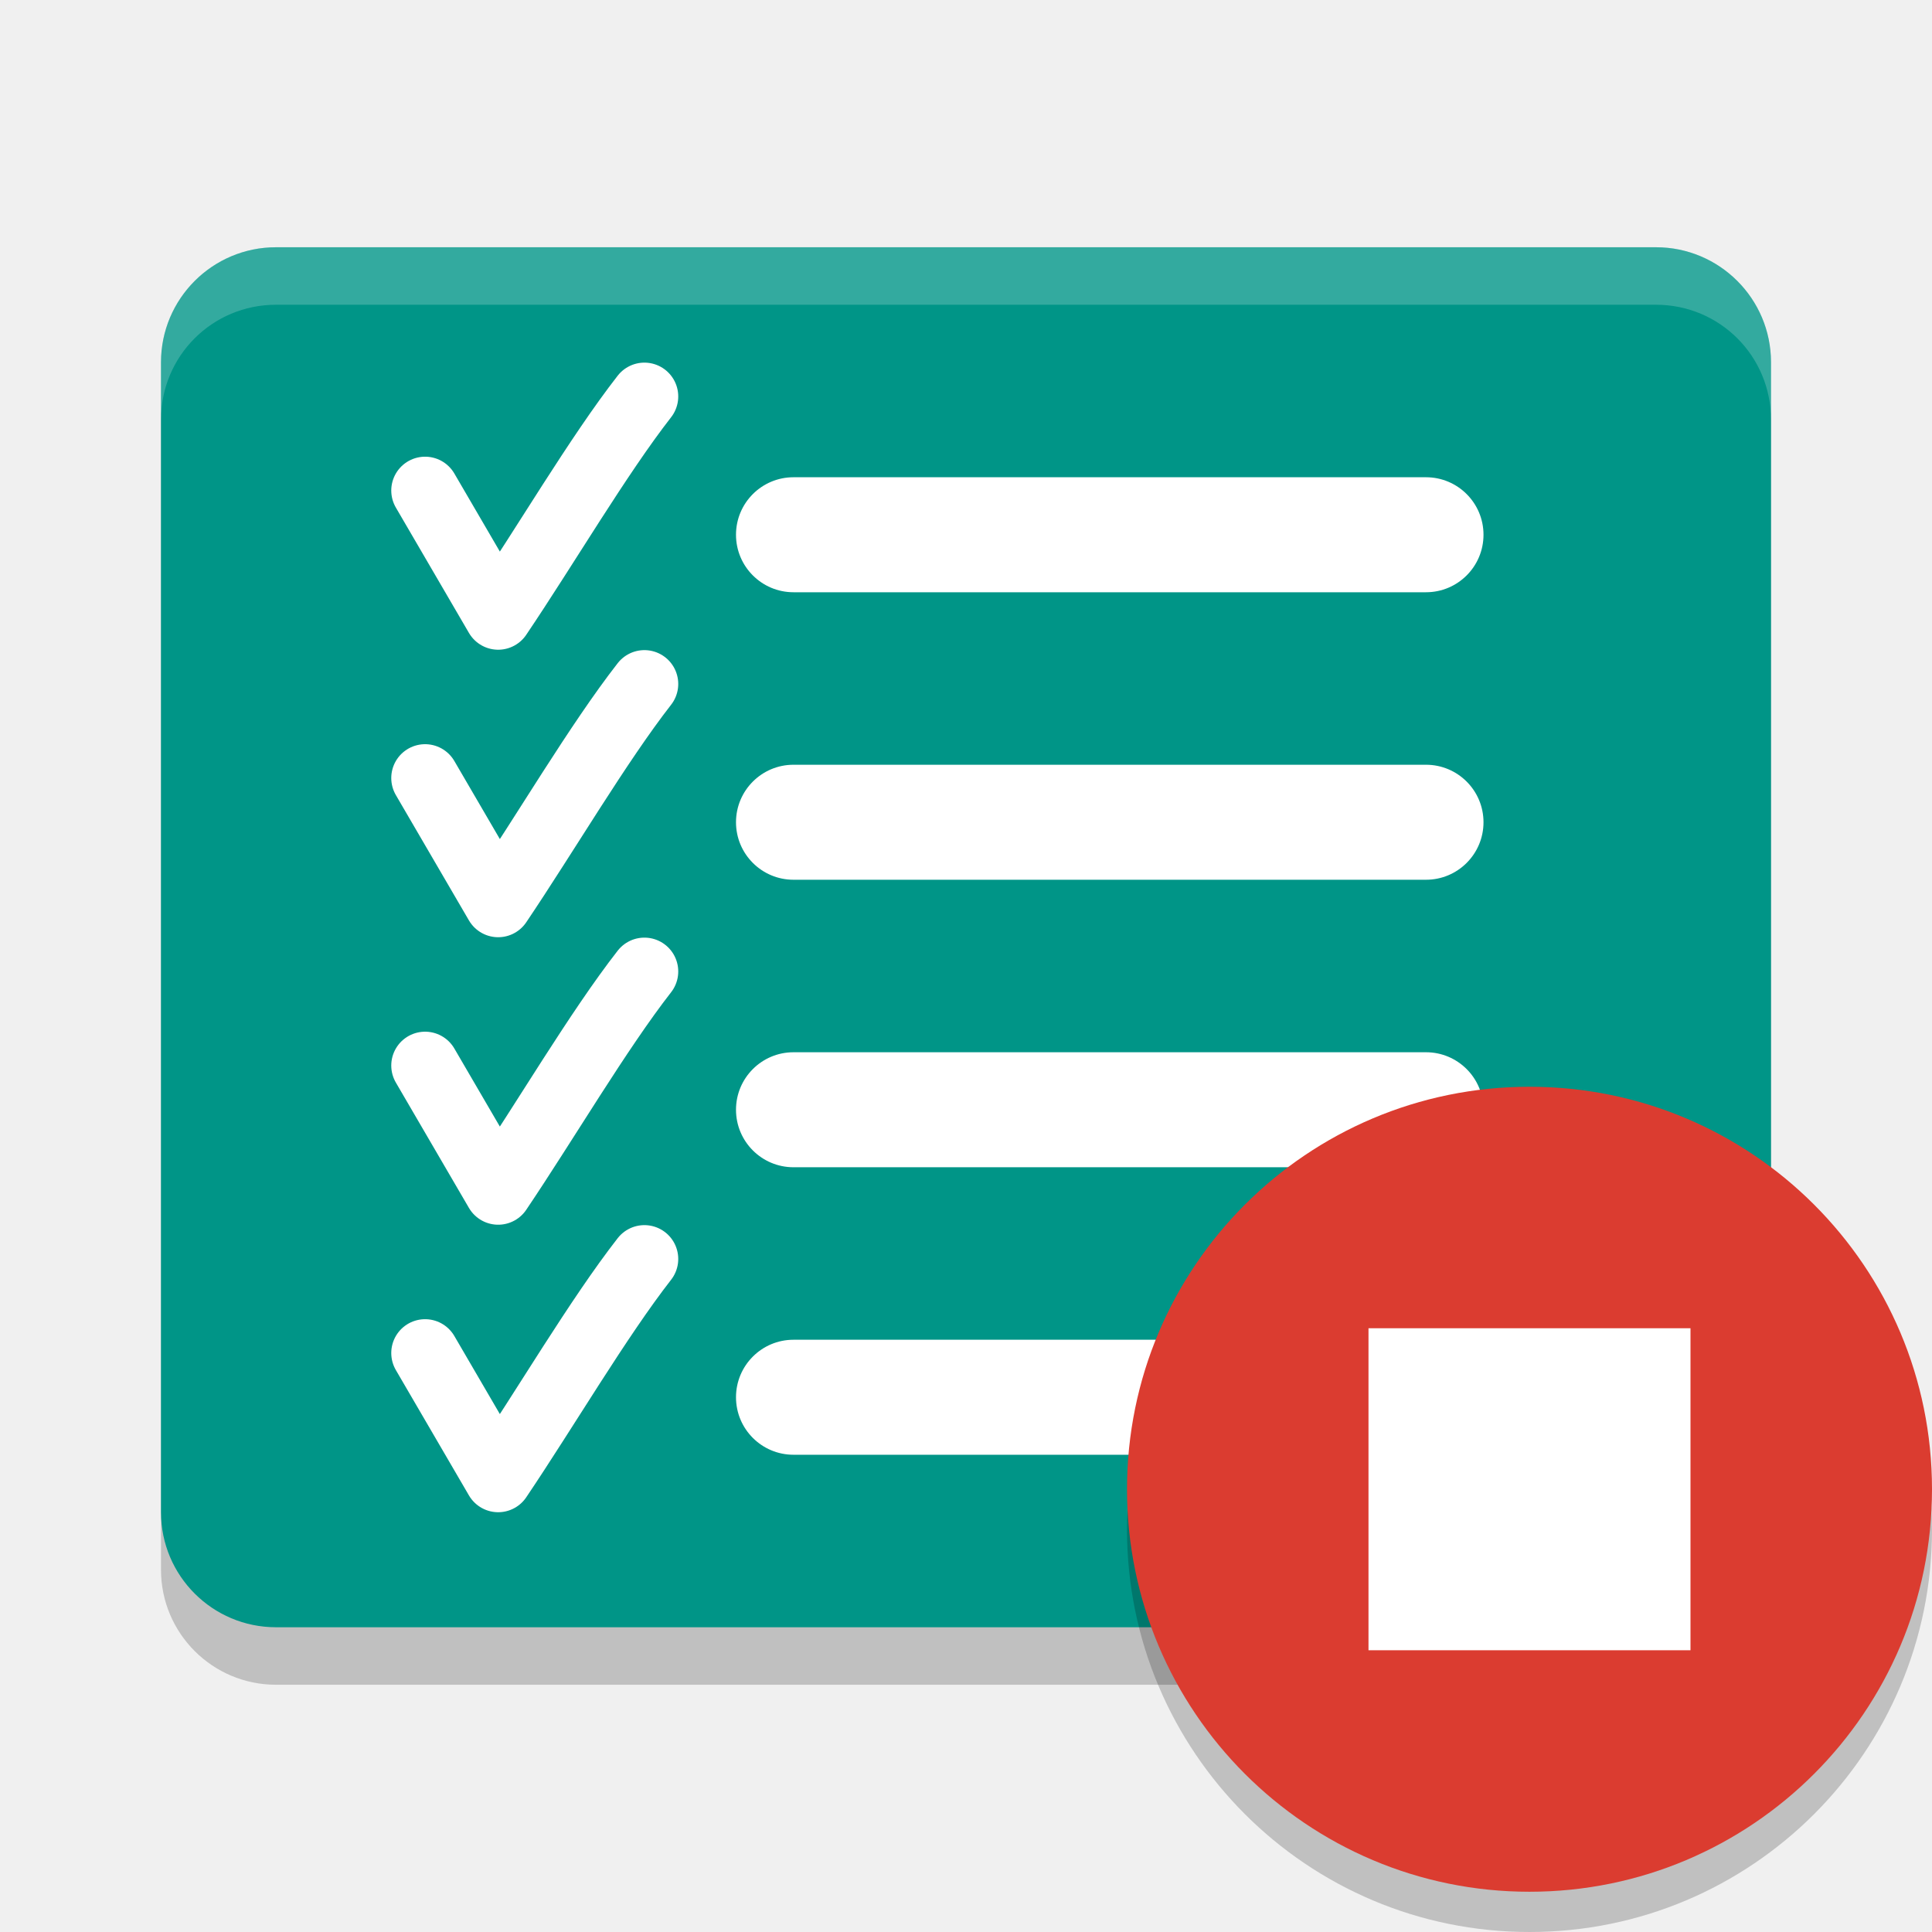
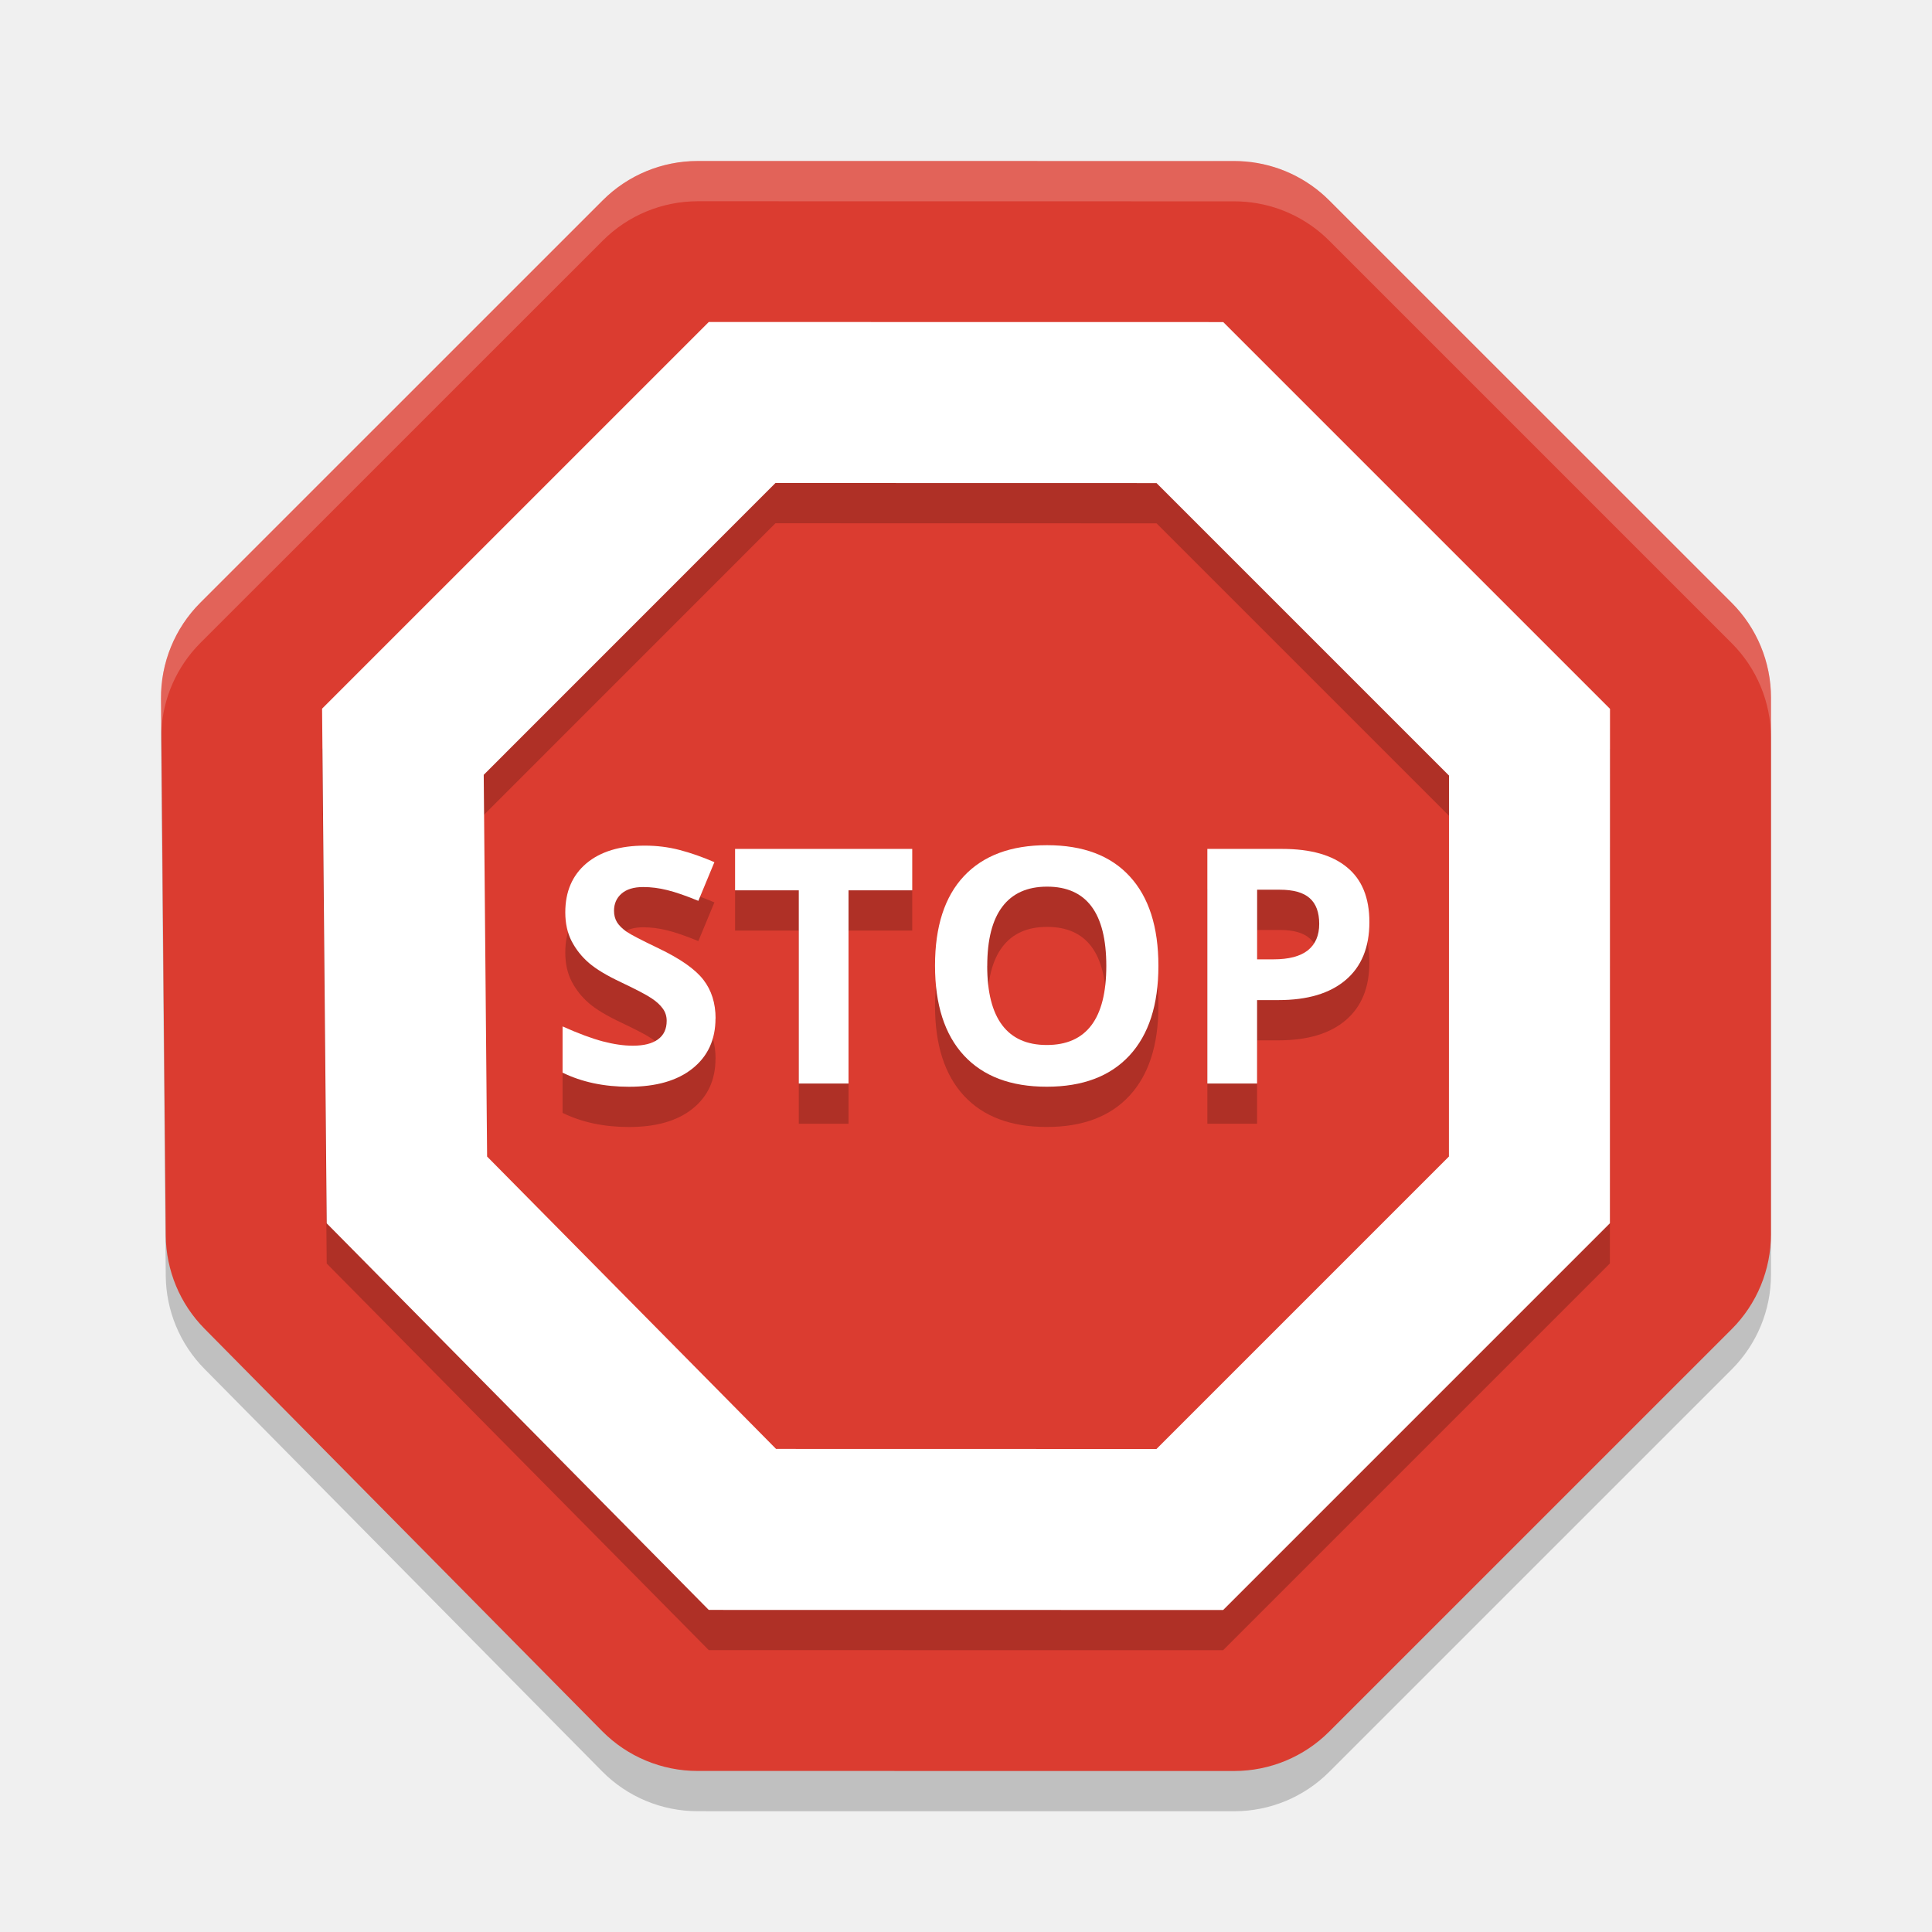
- <svg xmlns="http://www.w3.org/2000/svg" width="48" height="48" version="1" id="svg48">
-   <defs id="defs52" />
-   <g id="g967" transform="matrix(0.3571429,0,0,0.3571429,13.75787,29.59322)">
-     <rect style="opacity:0.2;stroke-width:4" id="rect2-7" ry="8" rx="8" y="-61.661" x="-27.322" height="96" width="112" />
-     <rect style="fill:#009587;stroke-width:4;fill-opacity:1" id="rect4-5" ry="8" rx="8" y="-65.661" x="-27.322" height="96" width="112" />
-     <g transform="matrix(4,0,0,4,-35.32203,-81.66103)" id="g40-1">
-       <path style="fill:none;stroke:#ffffff;stroke-width:1.177;stroke-linecap:round;stroke-linejoin:round" id="path24" d="m 6.593,13.231 1.271,2.18 c 0.81,-1.202 1.743,-2.79 2.543,-3.816" />
-       <rect style="fill:#ffffff" id="rect28" ry="1" rx="1" y="8" x="12" height="2" width="13" />
-       <rect style="fill:#ffffff" id="rect30-2" ry="1" rx="1" y="13" x="12" height="2" width="13" />
-       <rect style="fill:#ffffff" id="rect32" ry="1" rx="1" y="18" x="12" height="2" width="13" />
-       <rect style="fill:#ffffff" id="rect34" ry="1" rx="1" y="23" x="12" height="2" width="13" />
-       <path d="M 6.593,8.231 7.864,10.411 C 8.675,9.209 9.607,7.621 10.407,6.595" id="path868" style="fill:none;stroke:#ffffff;stroke-width:1.177;stroke-linecap:round;stroke-linejoin:round" />
-       <path d="m 6.593,18.231 1.271,2.18 c 0.81,-1.202 1.743,-2.79 2.543,-3.816" id="path870" style="fill:none;stroke:#ffffff;stroke-width:1.177;stroke-linecap:round;stroke-linejoin:round" />
-       <path style="fill:none;stroke:#ffffff;stroke-width:1.177;stroke-linecap:round;stroke-linejoin:round" id="path872" d="m 6.593,23.231 1.271,2.18 c 0.81,-1.202 1.743,-2.79 2.543,-3.816" />
-     </g>
-     <path style="opacity:0.2;fill:#ffffff;stroke-width:4" id="path42" d="m -19.322,-65.661 c -4.432,0 -8,3.568 -8,8 v 4 c 0,-4.432 3.568,-8 8,-8 h 96 c 4.432,0 8,3.568 8,8 v -4 c 0,-4.432 -3.568,-8 -8,-8 z" />
-     <rect style="opacity:0.2;fill:#000000;fill-opacity:1;stroke-width:2.8" id="rect4160" transform="matrix(0,-1,-1,0,0,0)" ry="28" rx="28" y="-95.878" x="-51.539" height="56" width="56" />
-     <rect width="56" height="56" x="-48.739" y="-95.878" rx="28" ry="28" transform="matrix(0,-1,-1,0,0,0)" id="rect2" style="fill:#db3c30;fill-opacity:1;stroke-width:2.8" />
-     <g id="g886" transform="matrix(0.8615385,0,0,0.8615385,42.45528,7.582271)" style="fill:#ffffff;fill-opacity:1">
-       <path style="fill:#ffffff;fill-opacity:1;stroke-width:1.625" d="m 16.508,2.271 0,26 26,0 0,-26 z" id="path14-3" />
-     </g>
+ <svg xmlns="http://www.w3.org/2000/svg" width="48" height="48" version="1" id="svg16">
+   <defs id="defs20" />
+   <path id="path4278" d="m 17.331,5 a 3.334,3.333 0 0 0 -2.357,0.978 L 4.975,15.976 a 3.334,3.333 0 0 0 -0.975,2.388 l 0.118,13.332 a 3.334,3.333 0 0 0 0.962,2.314 l 9.88,9.999 A 3.334,3.333 0 0 0 17.332,44.999 L 30.667,45 a 3.334,3.333 0 0 0 2.357,-0.978 l 9.999,-9.998 a 3.334,3.333 0 0 0 0.977,-2.358 l 0.001,-13.334 a 3.334,3.333 0 0 0 -0.978,-2.357 L 33.023,5.978 a 3.334,3.333 0 0 0 -2.076,-0.965 3.334,3.333 0 0 0 -0.283,-0.012 l -13.335,-0.001 z" style="color:#000000;font-style:normal;font-variant:normal;font-weight:normal;font-stretch:normal;font-size:medium;line-height:normal;font-family:sans-serif;text-indent:0;text-align:start;text-decoration:none;text-decoration-line:none;text-decoration-style:solid;text-decoration-color:#000000;letter-spacing:normal;word-spacing:normal;text-transform:none;direction:ltr;block-progression:tb;writing-mode:lr-tb;baseline-shift:baseline;text-anchor:start;white-space:normal;clip-rule:nonzero;display:inline;overflow:visible;visibility:visible;opacity:0.2;isolation:auto;mix-blend-mode:normal;color-interpolation:sRGB;color-interpolation-filters:linearRGB;solid-color:#000000;solid-opacity:1;fill:#000000;fill-opacity:1;fill-rule:nonzero;stroke:none;stroke-width:6.346;stroke-linecap:round;stroke-linejoin:round;stroke-miterlimit:4;stroke-dasharray:none;stroke-dashoffset:0;stroke-opacity:1;color-rendering:auto;image-rendering:auto;shape-rendering:auto;text-rendering:auto;enable-background:accumulate" />
+   <path style="color:#000000;font-style:normal;font-variant:normal;font-weight:normal;font-stretch:normal;font-size:medium;line-height:normal;font-family:sans-serif;text-indent:0;text-align:start;text-decoration:none;text-decoration-line:none;text-decoration-style:solid;text-decoration-color:#000000;letter-spacing:normal;word-spacing:normal;text-transform:none;direction:ltr;block-progression:tb;writing-mode:lr-tb;baseline-shift:baseline;text-anchor:start;white-space:normal;clip-rule:nonzero;display:inline;overflow:visible;visibility:visible;opacity:1;isolation:auto;mix-blend-mode:normal;color-interpolation:sRGB;color-interpolation-filters:linearRGB;solid-color:#000000;solid-opacity:1;fill:#db3c30;fill-opacity:1;fill-rule:nonzero;stroke:none;stroke-width:6.346;stroke-linecap:round;stroke-linejoin:round;stroke-miterlimit:4;stroke-dasharray:none;stroke-dashoffset:0;stroke-opacity:1;color-rendering:auto;image-rendering:auto;shape-rendering:auto;text-rendering:auto;enable-background:accumulate" d="m 17.331,4 a 3.334,3.333 0 0 0 -2.357,0.978 L 4.975,14.976 a 3.334,3.333 0 0 0 -0.975,2.388 l 0.118,13.332 a 3.334,3.333 0 0 0 0.962,2.314 l 9.88,9.999 a 3.334,3.333 0 0 0 2.371,0.99 l 13.335,0.001 a 3.334,3.333 0 0 0 2.357,-0.978 l 9.999,-9.998 a 3.334,3.333 0 0 0 0.977,-2.358 l 0.001,-13.334 a 3.334,3.333 0 0 0 -0.978,-2.357 L 33.023,4.978 a 3.334,3.333 0 0 0 -2.076,-0.965 3.334,3.333 0 0 0 -0.283,-0.012 l -13.335,-0.001 z" id="path4250" />
+   <path id="path4280" d="m 17.609,9 -9.607,9.607 0.115,12.785 9.492,9.605 12.779,0.002 9.609,-9.609 L 40,18.611 30.391,9.002 17.609,9 Z m 1.656,4 9.469,0.002 L 36,20.268 l -0.002,9.467 -7.266,7.266 -9.451,-0.002 -7.18,-7.264 -0.084,-9.484 7.248,-7.25 z" style="color:#000000;font-style:normal;font-variant:normal;font-weight:normal;font-stretch:normal;font-size:medium;line-height:normal;font-family:sans-serif;text-indent:0;text-align:start;text-decoration:none;text-decoration-line:none;text-decoration-style:solid;text-decoration-color:#000000;letter-spacing:normal;word-spacing:normal;text-transform:none;direction:ltr;block-progression:tb;writing-mode:lr-tb;baseline-shift:baseline;text-anchor:start;white-space:normal;clip-rule:nonzero;display:inline;overflow:visible;visibility:visible;opacity:0.2;isolation:auto;mix-blend-mode:normal;color-interpolation:sRGB;color-interpolation-filters:linearRGB;solid-color:#000000;solid-opacity:1;fill:#000000;fill-opacity:1;fill-rule:nonzero;stroke:none;stroke-width:8;stroke-linecap:round;stroke-linejoin:round;stroke-miterlimit:4;stroke-dasharray:none;stroke-dashoffset:0;stroke-opacity:1;color-rendering:auto;image-rendering:auto;shape-rendering:auto;text-rendering:auto;enable-background:accumulate" />
+   <path style="color:#000000;font-style:normal;font-variant:normal;font-weight:normal;font-stretch:normal;font-size:medium;line-height:normal;font-family:sans-serif;text-indent:0;text-align:start;text-decoration:none;text-decoration-line:none;text-decoration-style:solid;text-decoration-color:#000000;letter-spacing:normal;word-spacing:normal;text-transform:none;direction:ltr;block-progression:tb;writing-mode:lr-tb;baseline-shift:baseline;text-anchor:start;white-space:normal;clip-rule:nonzero;display:inline;overflow:visible;visibility:visible;opacity:1;isolation:auto;mix-blend-mode:normal;color-interpolation:sRGB;color-interpolation-filters:linearRGB;solid-color:#000000;solid-opacity:1;fill:#ffffff;fill-opacity:1;fill-rule:nonzero;stroke:none;stroke-width:8;stroke-linecap:round;stroke-linejoin:round;stroke-miterlimit:4;stroke-dasharray:none;stroke-dashoffset:0;stroke-opacity:1;color-rendering:auto;image-rendering:auto;shape-rendering:auto;text-rendering:auto;enable-background:accumulate" d="M 17.609 8 L 8.002 17.607 L 8.117 30.393 L 17.609 39.998 L 30.389 40 L 39.998 30.391 L 40 17.611 L 30.391 8.002 L 17.609 8 z M 19.266 12 L 28.734 12.002 L 36 19.268 L 35.998 28.734 L 28.732 36 L 19.281 35.998 L 12.102 28.734 L 12.018 19.25 L 19.266 12 z " id="path4267" />
+   <g transform="matrix(1.088638,0,0,1.088638,-2.127312,-1.127312)" id="g4300" style="font-style:normal;font-weight:normal;font-size:40px;line-height:125%;font-family:sans-serif;letter-spacing:0px;word-spacing:0px;opacity:0.2;fill:#000000;fill-opacity:1;stroke:none;stroke-width:1px;stroke-linecap:butt;stroke-linejoin:miter;stroke-opacity:1">
+     <path id="path4302" style="font-style:normal;font-variant:normal;font-weight:bold;font-stretch:normal;font-size:7.5px;font-family:'Noto Sans';-inkscape-font-specification:'Noto Sans Bold';fill:#000000;fill-opacity:1" d="m 18.283,25.196 q 0,0.725 -0.524,1.143 -0.52,0.417 -1.45,0.417 -0.857,0 -1.516,-0.322 l 0,-1.055 q 0.542,0.242 0.916,0.341 0.377,0.099 0.688,0.099 0.374,0 0.571,-0.143 0.201,-0.143 0.201,-0.425 0,-0.157 -0.088,-0.278 -0.088,-0.125 -0.26,-0.238 -0.168,-0.114 -0.692,-0.363 -0.491,-0.231 -0.736,-0.443 -0.245,-0.212 -0.392,-0.494 -0.146,-0.282 -0.146,-0.659 0,-0.71 0.48,-1.117 0.483,-0.406 1.333,-0.406 0.417,0 0.795,0.099 0.381,0.099 0.795,0.278 l -0.366,0.883 q -0.428,-0.176 -0.71,-0.245 -0.278,-0.07 -0.549,-0.07 -0.322,0 -0.494,0.15 -0.172,0.15 -0.172,0.392 0,0.15 0.07,0.264 0.07,0.11 0.22,0.216 0.154,0.103 0.721,0.374 0.751,0.359 1.029,0.721 0.278,0.359 0.278,0.883 z" />
+     <path id="path4304" style="font-style:normal;font-variant:normal;font-weight:bold;font-stretch:normal;font-size:7.5px;font-family:'Noto Sans';-inkscape-font-specification:'Noto Sans Bold';fill:#000000;fill-opacity:1" d="m 21.319,26.682 -1.135,0 0,-4.409 -1.454,0 0,-0.945 4.043,0 0,0.945 -1.454,0 0,4.409 z" />
+     <path id="path4306" style="font-style:normal;font-variant:normal;font-weight:bold;font-stretch:normal;font-size:7.5px;font-family:'Noto Sans';-inkscape-font-specification:'Noto Sans Bold';fill:#000000;fill-opacity:1" d="m 28.391,23.998 q 0,1.329 -0.659,2.043 -0.659,0.714 -1.89,0.714 -1.23,0 -1.89,-0.714 -0.659,-0.714 -0.659,-2.051 0,-1.337 0.659,-2.04 0.663,-0.707 1.897,-0.707 1.234,0 1.886,0.71 0.656,0.71 0.656,2.043 z m -3.907,0 q 0,0.897 0.341,1.351 0.341,0.454 1.018,0.454 1.359,0 1.359,-1.805 0,-1.809 -1.351,-1.809 -0.677,0 -1.022,0.458 -0.344,0.454 -0.344,1.351 z" />
+     <path id="path4308" style="font-style:normal;font-variant:normal;font-weight:bold;font-stretch:normal;font-size:7.5px;font-family:'Noto Sans';-inkscape-font-specification:'Noto Sans Bold';fill:#000000;fill-opacity:1" d="m 30.643,23.848 0.374,0 q 0.524,0 0.784,-0.205 0.26,-0.209 0.26,-0.604 0,-0.399 -0.22,-0.59 -0.216,-0.19 -0.681,-0.19 l -0.516,0 0,1.589 z m 2.563,-0.85 q 0,0.864 -0.542,1.322 -0.538,0.458 -1.534,0.458 l -0.487,0 0,1.904 -1.135,0 0,-5.354 1.71,0 q 0.974,0 1.479,0.421 0.509,0.417 0.509,1.249 z" />
  </g>
+   <g style="font-style:normal;font-weight:normal;font-size:40px;line-height:125%;font-family:sans-serif;letter-spacing:0px;word-spacing:0px;fill:#ffffff;fill-opacity:1;stroke:none;stroke-width:1px;stroke-linecap:butt;stroke-linejoin:miter;stroke-opacity:1" id="text4274" transform="matrix(1.088638,0,0,1.088638,-2.127312,-2.127312)">
+     <path d="m 18.283,25.196 q 0,0.725 -0.524,1.143 -0.52,0.417 -1.45,0.417 -0.857,0 -1.516,-0.322 l 0,-1.055 q 0.542,0.242 0.916,0.341 0.377,0.099 0.688,0.099 0.374,0 0.571,-0.143 0.201,-0.143 0.201,-0.425 0,-0.157 -0.088,-0.278 -0.088,-0.125 -0.26,-0.238 -0.168,-0.114 -0.692,-0.363 -0.491,-0.231 -0.736,-0.443 -0.245,-0.212 -0.392,-0.494 -0.146,-0.282 -0.146,-0.659 0,-0.71 0.48,-1.117 0.483,-0.406 1.333,-0.406 0.417,0 0.795,0.099 0.381,0.099 0.795,0.278 l -0.366,0.883 q -0.428,-0.176 -0.71,-0.245 -0.278,-0.07 -0.549,-0.07 -0.322,0 -0.494,0.15 -0.172,0.15 -0.172,0.392 0,0.15 0.07,0.264 0.07,0.11 0.22,0.216 0.154,0.103 0.721,0.374 0.751,0.359 1.029,0.721 0.278,0.359 0.278,0.883 z" style="font-style:normal;font-variant:normal;font-weight:bold;font-stretch:normal;font-size:7.5px;font-family:'Noto Sans';-inkscape-font-specification:'Noto Sans Bold';fill:#ffffff;fill-opacity:1" id="path4292" />
+     <path d="m 21.319,26.682 -1.135,0 0,-4.409 -1.454,0 0,-0.945 4.043,0 0,0.945 -1.454,0 0,4.409 z" style="font-style:normal;font-variant:normal;font-weight:bold;font-stretch:normal;font-size:7.5px;font-family:'Noto Sans';-inkscape-font-specification:'Noto Sans Bold';fill:#ffffff;fill-opacity:1" id="path4294" />
+     <path d="m 28.391,23.998 q 0,1.329 -0.659,2.043 -0.659,0.714 -1.89,0.714 -1.23,0 -1.89,-0.714 -0.659,-0.714 -0.659,-2.051 0,-1.337 0.659,-2.04 0.663,-0.707 1.897,-0.707 1.234,0 1.886,0.71 0.656,0.71 0.656,2.043 z m -3.907,0 q 0,0.897 0.341,1.351 0.341,0.454 1.018,0.454 1.359,0 1.359,-1.805 0,-1.809 -1.351,-1.809 -0.677,0 -1.022,0.458 -0.344,0.454 -0.344,1.351 z" style="font-style:normal;font-variant:normal;font-weight:bold;font-stretch:normal;font-size:7.5px;font-family:'Noto Sans';-inkscape-font-specification:'Noto Sans Bold';fill:#ffffff;fill-opacity:1" id="path4296" />
+     <path d="m 30.643,23.848 0.374,0 q 0.524,0 0.784,-0.205 0.26,-0.209 0.26,-0.604 0,-0.399 -0.22,-0.59 -0.216,-0.19 -0.681,-0.19 l -0.516,0 0,1.589 z m 2.563,-0.85 q 0,0.864 -0.542,1.322 -0.538,0.458 -1.534,0.458 l -0.487,0 0,1.904 -1.135,0 0,-5.354 1.71,0 q 0.974,0 1.479,0.421 0.509,0.417 0.509,1.249 z" style="font-style:normal;font-variant:normal;font-weight:bold;font-stretch:normal;font-size:7.5px;font-family:'Noto Sans';-inkscape-font-specification:'Noto Sans Bold';fill:#ffffff;fill-opacity:1" id="path4298" />
+   </g>
+   <path style="color:#000000;font-style:normal;font-variant:normal;font-weight:normal;font-stretch:normal;font-size:medium;line-height:normal;font-family:sans-serif;text-indent:0;text-align:start;text-decoration:none;text-decoration-line:none;text-decoration-style:solid;text-decoration-color:#000000;letter-spacing:normal;word-spacing:normal;text-transform:none;direction:ltr;block-progression:tb;writing-mode:lr-tb;baseline-shift:baseline;text-anchor:start;white-space:normal;clip-rule:nonzero;display:inline;overflow:visible;visibility:visible;opacity:0.2;isolation:auto;mix-blend-mode:normal;color-interpolation:sRGB;color-interpolation-filters:linearRGB;solid-color:#000000;solid-opacity:1;fill:#ffffff;fill-opacity:1;fill-rule:nonzero;stroke:none;stroke-width:6.346;stroke-linecap:round;stroke-linejoin:round;stroke-miterlimit:4;stroke-dasharray:none;stroke-dashoffset:0;stroke-opacity:1;color-rendering:auto;image-rendering:auto;shape-rendering:auto;text-rendering:auto;enable-background:accumulate" d="M 17.33 4 A 3.334 3.333 0 0 0 14.975 4.979 L 4.975 14.977 A 3.334 3.333 0 0 0 4 17.363 L 4.008 18.17 A 3.334 3.333 0 0 1 4.975 15.977 L 14.975 5.979 A 3.334 3.333 0 0 1 17.33 5 L 30.666 5.002 A 3.334 3.333 0 0 1 30.947 5.014 A 3.334 3.333 0 0 1 33.023 5.979 L 43.021 15.977 A 3.334 3.333 0 0 1 44 18.33 L 44 17.332 A 3.334 3.333 0 0 0 43.021 14.977 L 33.023 4.979 A 3.334 3.333 0 0 0 30.947 4.014 A 3.334 3.333 0 0 0 30.666 4.002 L 17.33 4 z " id="path4286" />
</svg>
